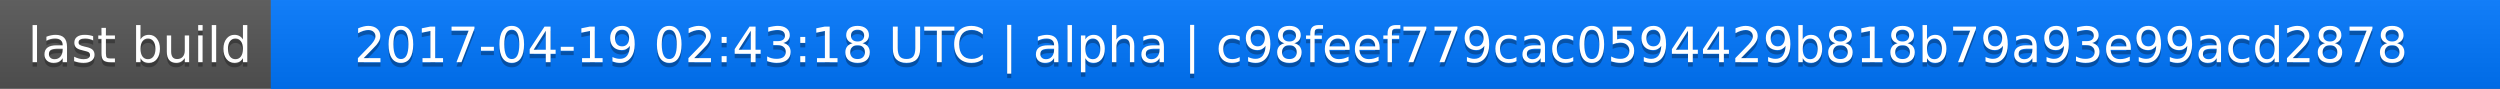
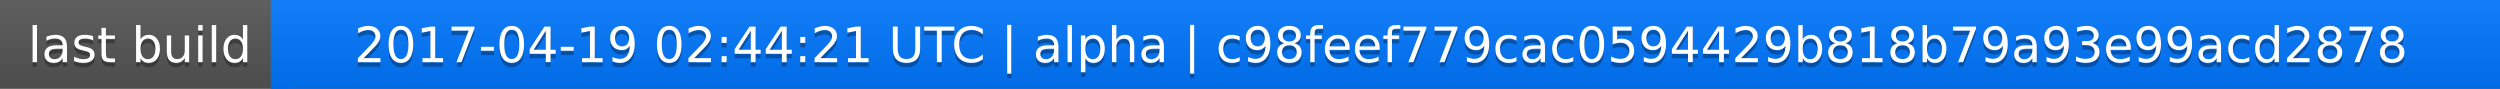
<svg xmlns="http://www.w3.org/2000/svg" width="563" height="20">
  <linearGradient id="a" x2="0" y2="100%">
    <stop offset="0" stop-color="#bbb" stop-opacity=".1" />
    <stop offset="1" stop-opacity=".1" />
  </linearGradient>
  <rect rx="0" width="563" height="20" fill="#555" />
  <rect rx="0" x="61" width="502" height="20" fill="#07f" />
  <path fill="#07f" d="M61 0h4v20h-4z" />
  <rect rx="0" width="563" height="20" fill="url(#a)" />
  <g fill="#fff" text-anchor="middle" font-family="DejaVu Sans,Verdana,Geneva,sans-serif" font-size="11">
    <text x="31.5" y="15" fill="#010101" fill-opacity=".3">last build</text>
    <text x="31.5" y="14">last build</text>
-     <text x="311" y="15" fill="#010101" fill-opacity=".3">2017-04-19 02:43:18 UTC | alpha | c98feef779cac0594429b818b79a93e99acd2878</text>
-     <text x="311" y="14">2017-04-19 02:43:18 UTC | alpha | c98feef779cac0594429b818b79a93e99acd2878</text>
+     <text x="311" y="15" fill="#010101" fill-opacity=".3">2017-04-19 02:44:21 UTC | alpha | c98feef779cac0594429b818b79a93e99acd2878</text>
+     <text x="311" y="14">2017-04-19 02:44:21 UTC | alpha | c98feef779cac0594429b818b79a93e99acd2878</text>
  </g>
</svg>
